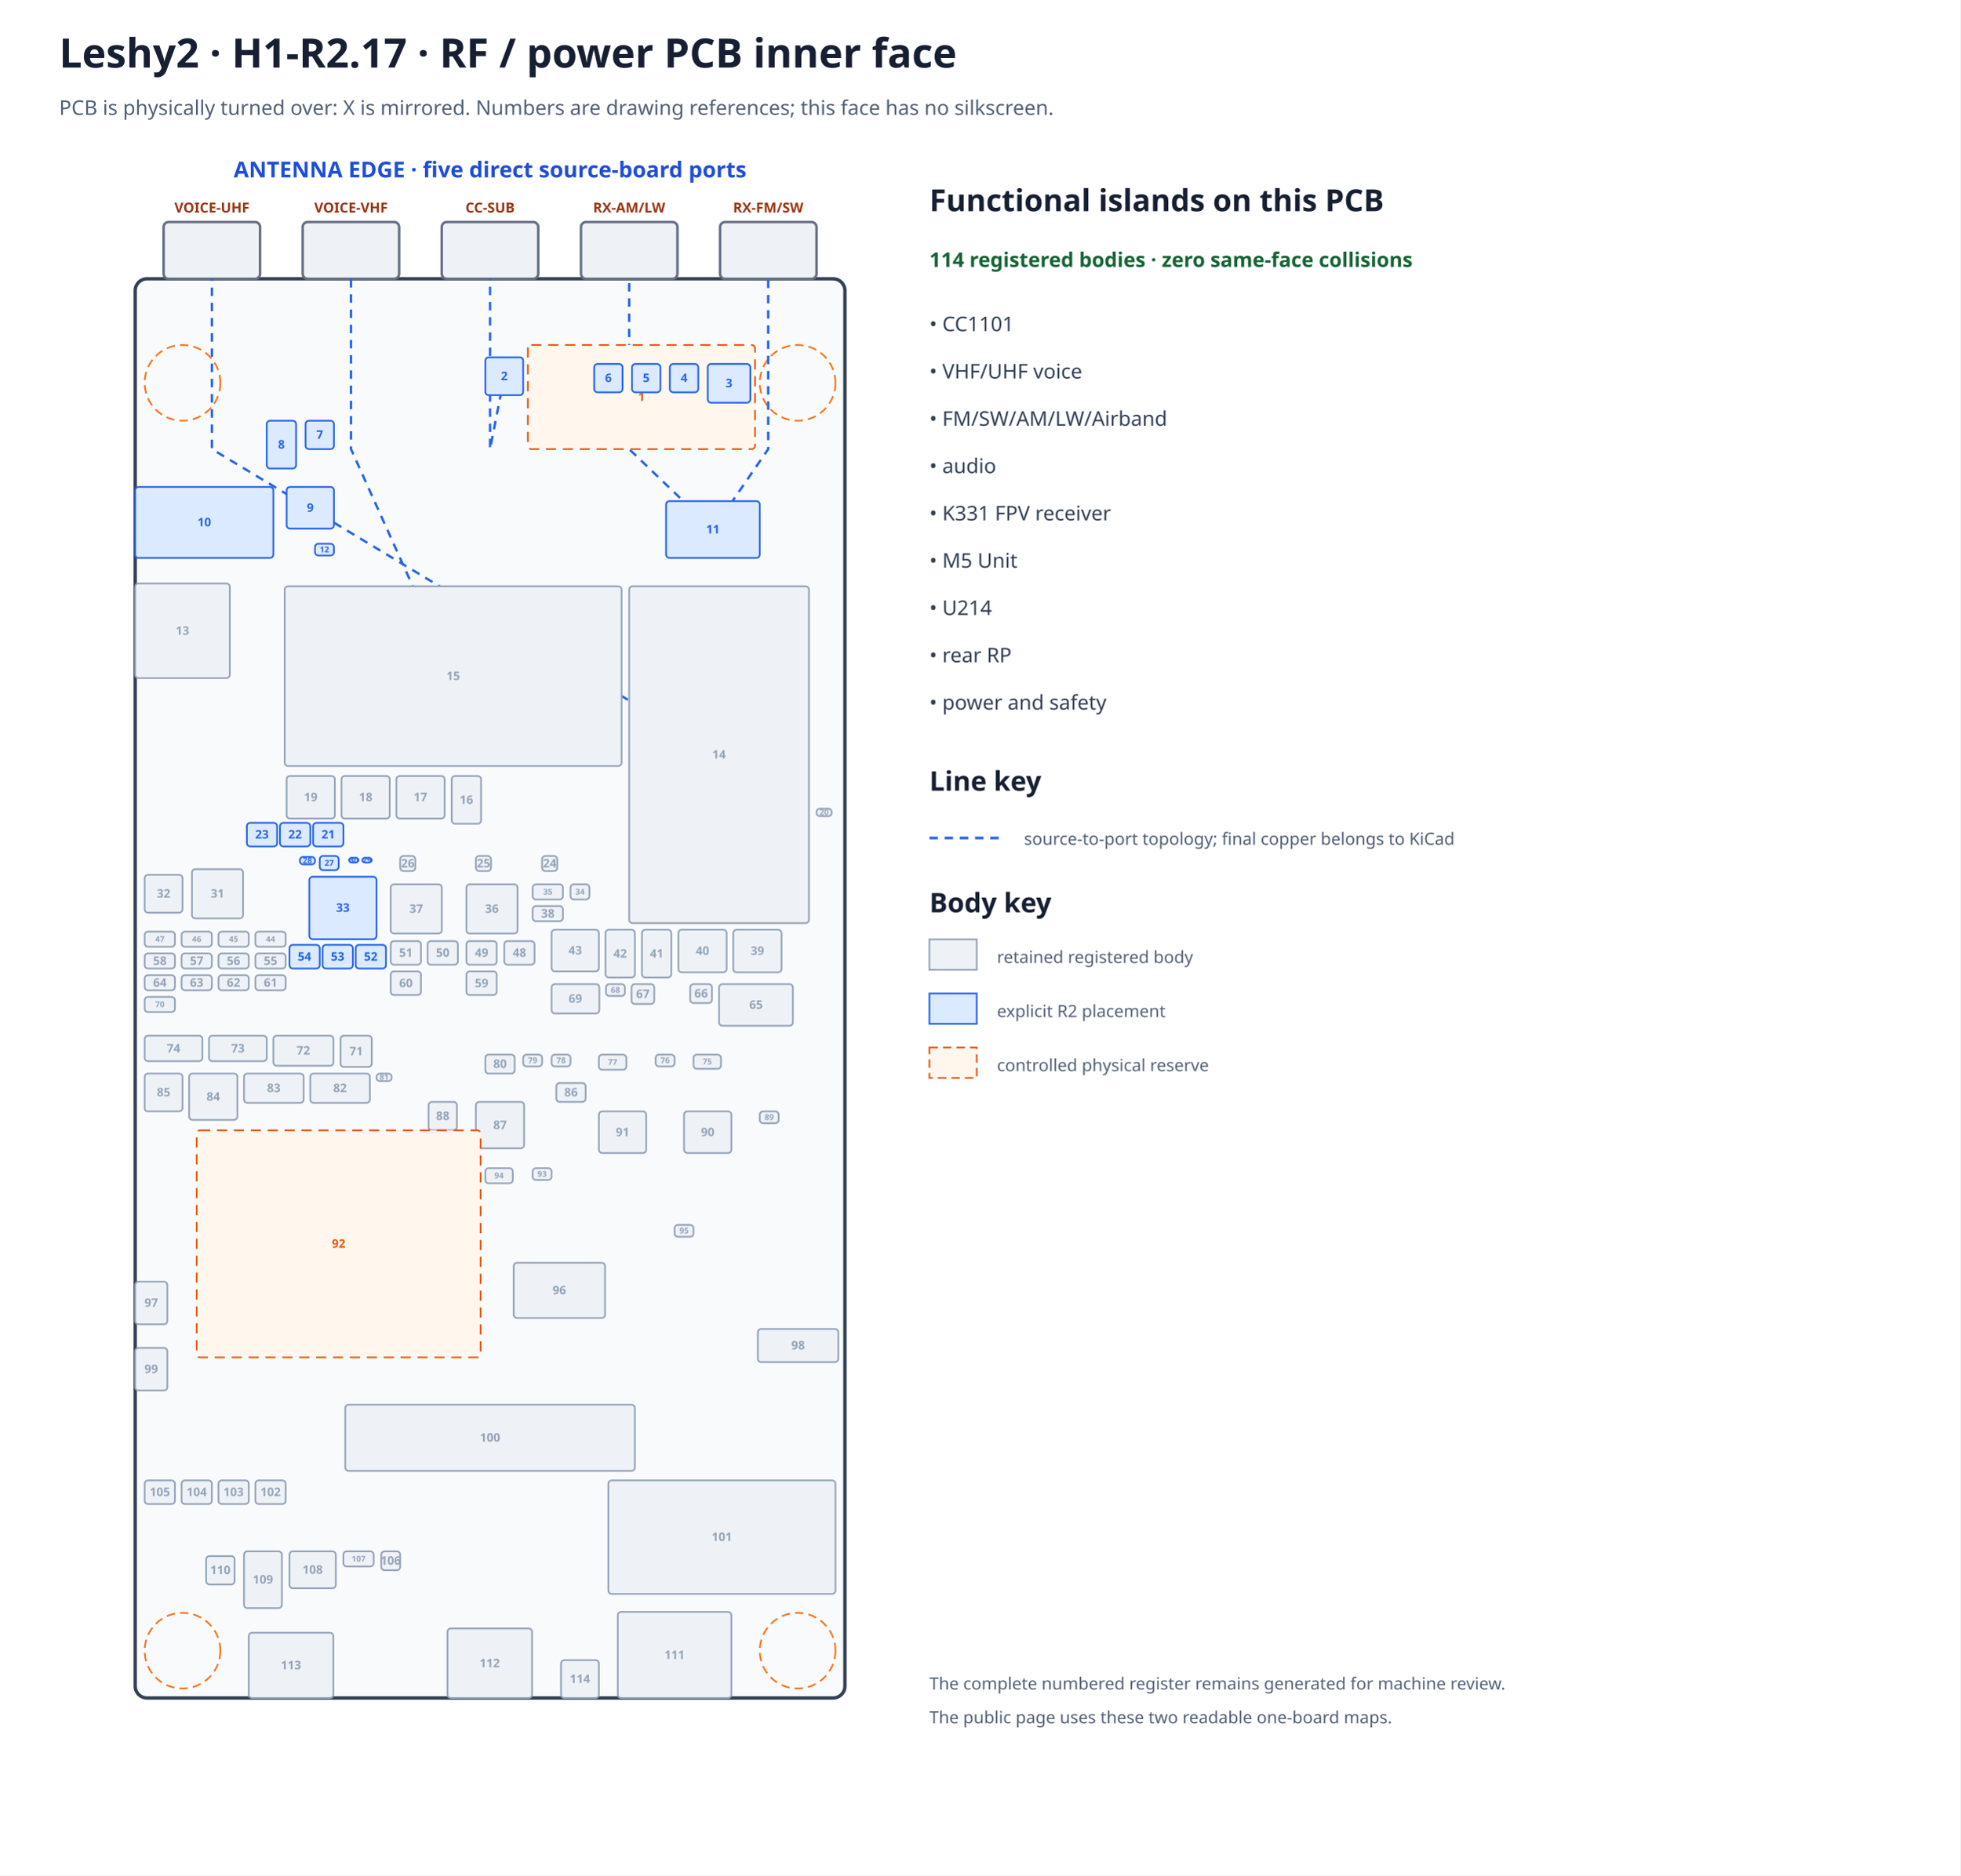
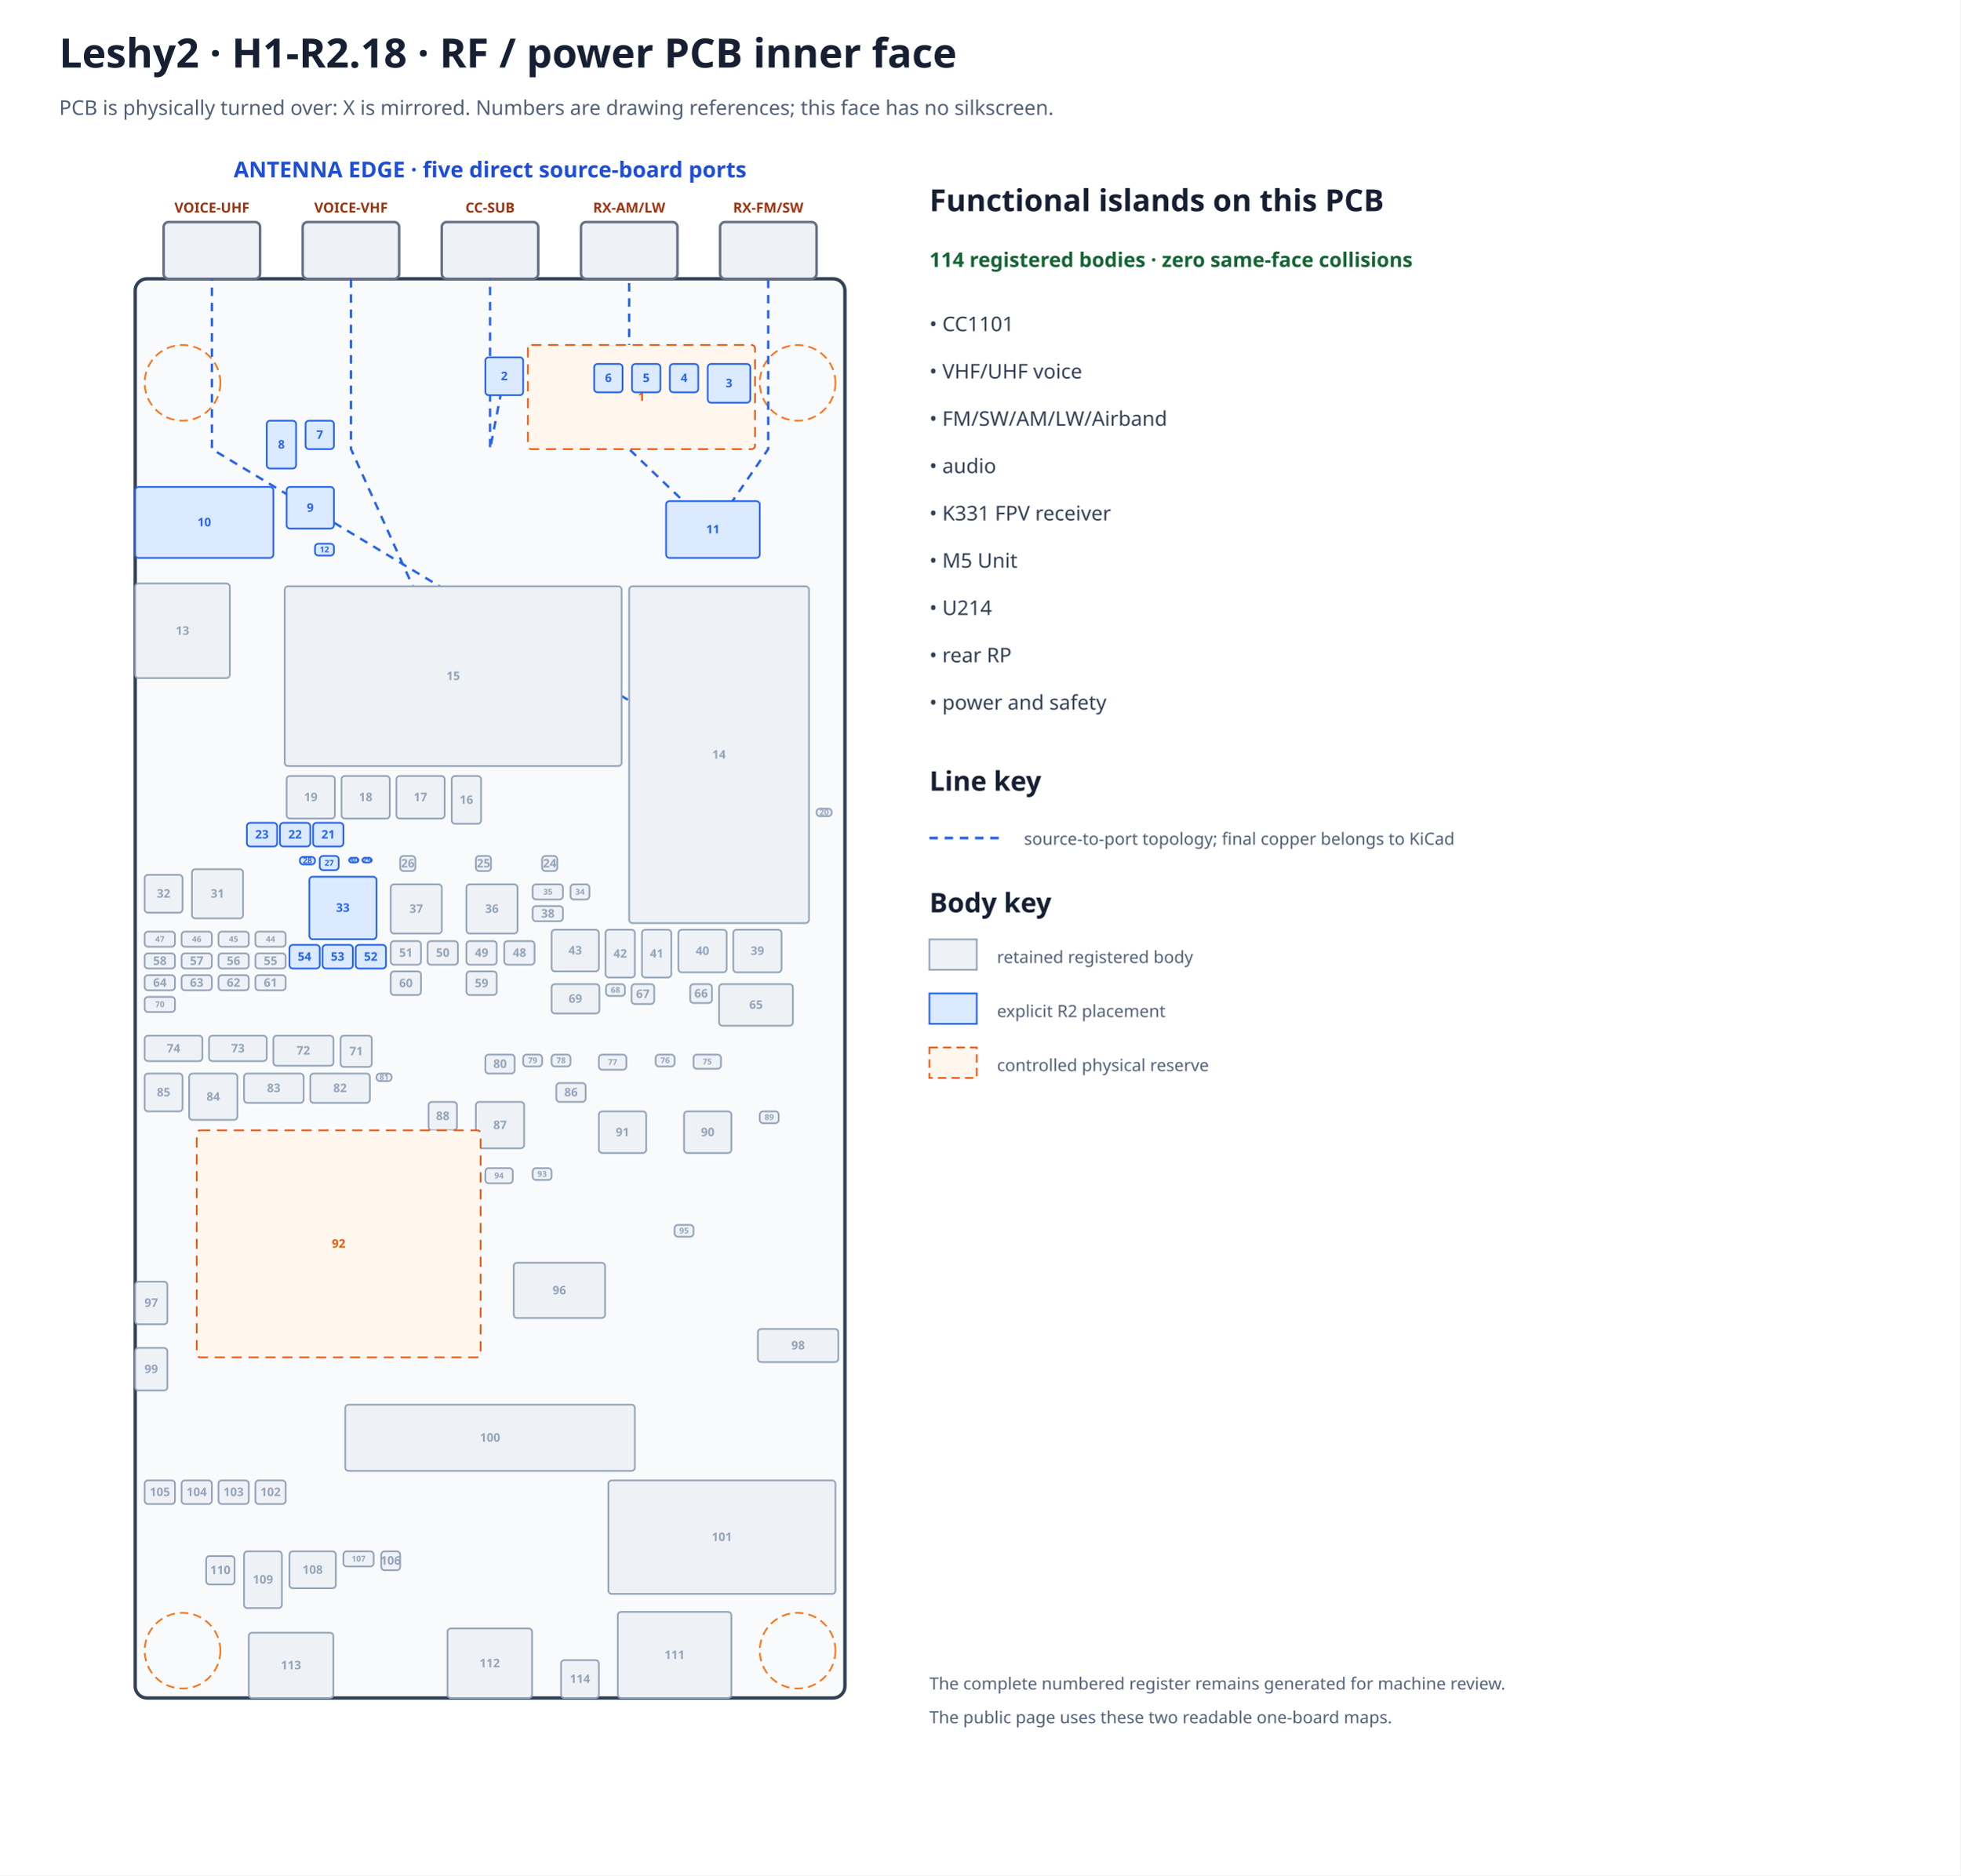
- <svg xmlns="http://www.w3.org/2000/svg" width="1160" height="1110" viewBox="0 0 1160 1110" data-marker="H1-R2.17" data-frame="rf-inner" data-inner-silkscreen="none">
+ <svg xmlns="http://www.w3.org/2000/svg" width="1160" height="1110" viewBox="0 0 1160 1110" data-marker="H1-R2.18" data-frame="rf-inner" data-inner-silkscreen="none">
  <rect width="100%" height="100%" fill="#ffffff" />
-   <text x="35.0" y="40.0" font-family="sans-serif" font-size="24" font-weight="bold" text-anchor="start" fill="#172033">Leshy2 · H1-R2.17 · RF / power PCB inner face</text>
+   <text x="35.0" y="40.0" font-family="sans-serif" font-size="24" font-weight="bold" text-anchor="start" fill="#172033">Leshy2 · H1-R2.18 · RF / power PCB inner face</text>
  <text x="35.0" y="68.0" font-family="sans-serif" font-size="12" font-weight="normal" text-anchor="start" fill="#526076">PCB is physically turned over: X is mirrored. Numbers are drawing references; this face has no silkscreen.</text>
  <text x="290.0" y="105.0" font-family="sans-serif" font-size="13" font-weight="bold" text-anchor="middle" fill="#1d4ed8">ANTENNA EDGE · five direct source-board ports</text>
  <rect x="80.0" y="165.0" width="420.0" height="840.0" rx="7" fill="#f8fafc" stroke="#334155" stroke-width="2" />
  <rect x="426.1" y="131.4" width="57.1" height="33.6" rx="3" fill="#eef2f6" stroke="#667085" stroke-width="1.5" />
  <text x="454.6" y="125.8" font-family="sans-serif" font-size="8.2" font-weight="bold" text-anchor="middle" fill="#9a3412">RX-FM/SW</text>
  <rect x="343.8" y="131.4" width="57.1" height="33.6" rx="3" fill="#eef2f6" stroke="#667085" stroke-width="1.5" />
  <text x="372.3" y="125.8" font-family="sans-serif" font-size="8.2" font-weight="bold" text-anchor="middle" fill="#9a3412">RX-AM/LW</text>
  <rect x="261.4" y="131.4" width="57.1" height="33.6" rx="3" fill="#eef2f6" stroke="#667085" stroke-width="1.5" />
  <text x="290.0" y="125.8" font-family="sans-serif" font-size="8.2" font-weight="bold" text-anchor="middle" fill="#9a3412">CC-SUB</text>
  <rect x="179.1" y="131.4" width="57.1" height="33.6" rx="3" fill="#eef2f6" stroke="#667085" stroke-width="1.5" />
  <text x="207.7" y="125.8" font-family="sans-serif" font-size="8.2" font-weight="bold" text-anchor="middle" fill="#9a3412">VOICE-VHF</text>
  <rect x="96.8" y="131.4" width="57.1" height="33.6" rx="3" fill="#eef2f6" stroke="#667085" stroke-width="1.5" />
  <text x="125.4" y="125.8" font-family="sans-serif" font-size="8.2" font-weight="bold" text-anchor="middle" fill="#9a3412">VOICE-UHF</text>
  <circle cx="472.0" cy="226.6" r="22.4" fill="none" stroke="#f97316" stroke-dasharray="5 3" />
  <circle cx="108.0" cy="226.6" r="22.4" fill="none" stroke="#f97316" stroke-dasharray="5 3" />
  <circle cx="472.0" cy="977.0" r="22.4" fill="none" stroke="#f97316" stroke-dasharray="5 3" />
  <circle cx="108.0" cy="977.0" r="22.4" fill="none" stroke="#f97316" stroke-dasharray="5 3" />
  <g id="antenna-topology" data-route-state="pre-ecad-topology-only">
    <polyline points="421.9,313.4 454.6,265.8 454.6,165.0" fill="none" stroke="#2563eb" stroke-width="1.4" stroke-dasharray="5 4" data-path="RX-FM/SW" />
    <polyline points="421.9,313.4 372.3,265.8 372.3,165.0" fill="none" stroke="#2563eb" stroke-width="1.4" stroke-dasharray="5 4" data-path="RX-AM/LW" />
    <polyline points="298.4,222.7 290.0,265.8 290.0,165.0" fill="none" stroke="#2563eb" stroke-width="1.4" stroke-dasharray="5 4" data-path="CC-SUB" />
    <polyline points="268.2,400.2 207.7,265.8 207.7,165.0" fill="none" stroke="#2563eb" stroke-width="1.4" stroke-dasharray="5 4" data-path="VOICE-VHF" />
    <polyline points="425.5,446.7 125.4,265.8 125.4,165.0" fill="none" stroke="#2563eb" stroke-width="1.4" stroke-dasharray="5 4" data-path="VOICE-UHF" />
  </g>
  <rect x="312.40" y="204.20" width="134.40" height="61.60" rx="2" fill="#fff7ed" stroke="#ea580c" stroke-width="1" stroke-dasharray="6 4" data-instance="airband_filter_reserve" data-mpn="PHYSICAL RESERVE" />
  <text x="379.6" y="237.3" font-family="sans-serif" font-size="7.0" font-weight="bold" text-anchor="middle" fill="#ea580c">1</text>
  <rect x="287.20" y="211.48" width="22.40" height="22.40" rx="2" fill="#dbeafe" stroke="#2563eb" stroke-width="1" data-instance="cc_r2" data-mpn="CC1101RGPR" />
  <text x="298.4" y="225.0" font-family="sans-serif" font-size="7.0" font-weight="bold" text-anchor="middle" fill="#2563eb">2</text>
  <rect x="418.80" y="215.40" width="25.20" height="22.96" rx="2" fill="#dbeafe" stroke="#2563eb" stroke-width="1" data-instance="airband_lna" data-mpn="PGA-103+" />
  <text x="431.4" y="229.2" font-family="sans-serif" font-size="7.0" font-weight="bold" text-anchor="middle" fill="#2563eb">3</text>
  <rect x="396.40" y="215.40" width="16.80" height="16.80" rx="2" fill="#dbeafe" stroke="#2563eb" stroke-width="1" data-instance="airband_mixer" data-mpn="LT5560EDD#TRPBF" />
  <text x="404.8" y="226.1" font-family="sans-serif" font-size="7.0" font-weight="bold" text-anchor="middle" fill="#2563eb">4</text>
  <rect x="374.00" y="215.40" width="16.80" height="16.80" rx="2" fill="#dbeafe" stroke="#2563eb" stroke-width="1" data-instance="airband_selector" data-mpn="HMC544AETR" />
  <text x="382.4" y="226.1" font-family="sans-serif" font-size="7.0" font-weight="bold" text-anchor="middle" fill="#2563eb">5</text>
  <rect x="351.60" y="215.40" width="16.80" height="16.80" rx="2" fill="#dbeafe" stroke="#2563eb" stroke-width="1" data-instance="airband_lo" data-mpn="SI5351A-B-GTR" />
  <text x="360.0" y="226.1" font-family="sans-serif" font-size="7.0" font-weight="bold" text-anchor="middle" fill="#2563eb">6</text>
  <rect x="180.80" y="249.00" width="16.80" height="16.80" rx="2" fill="#dbeafe" stroke="#2563eb" stroke-width="1" data-instance="codec_r2" data-mpn="ES8311" />
  <text x="189.2" y="259.7" font-family="sans-serif" font-size="7.0" font-weight="bold" text-anchor="middle" fill="#2563eb">7</text>
  <rect x="157.84" y="249.00" width="17.36" height="28.28" rx="2" fill="#dbeafe" stroke="#2563eb" stroke-width="1" data-instance="audio_speaker_selector_r2" data-mpn="TMUX1136DGSR" />
  <text x="166.5" y="265.5" font-family="sans-serif" font-size="7.0" font-weight="bold" text-anchor="middle" fill="#2563eb">8</text>
  <rect x="169.60" y="288.20" width="28.00" height="24.64" rx="2" fill="#dbeafe" stroke="#2563eb" stroke-width="1" data-instance="headset_control_io_r2" data-mpn="TCA9534APWR" />
  <text x="183.6" y="302.9" font-family="sans-serif" font-size="7.0" font-weight="bold" text-anchor="middle" fill="#2563eb">9</text>
  <rect x="80.00" y="288.20" width="81.76" height="42.00" rx="2" fill="#dbeafe" stroke="#2563eb" stroke-width="1" data-instance="headphone_jack_r2" data-mpn="SJ-43504-SMT-TR" />
  <text x="120.9" y="311.5" font-family="sans-serif" font-size="7.0" font-weight="bold" text-anchor="middle" fill="#2563eb">10</text>
  <rect x="394.16" y="296.60" width="55.44" height="33.60" rx="2" fill="#dbeafe" stroke="#2563eb" stroke-width="1" data-instance="receiver_r2" data-mpn="SI4732-A10-GSR" />
  <text x="421.9" y="315.7" font-family="sans-serif" font-size="7.0" font-weight="bold" text-anchor="middle" fill="#2563eb">11</text>
  <rect x="186.40" y="321.80" width="11.20" height="7.00" rx="2" fill="#dbeafe" stroke="#2563eb" stroke-width="1" data-instance="codec_i2s_din_boot_gate_r2" data-mpn="SN74LVC1G08DCKR" />
  <text x="192.0" y="326.9" font-family="sans-serif" font-size="4.8" font-weight="bold" text-anchor="middle" fill="#2563eb">12</text>
  <rect x="80.00" y="345.32" width="56.00" height="56.00" rx="2" fill="#eef2f6" stroke="#94a3b8" stroke-width="1" data-instance="rp" data-mpn="SC1512-A4" />
  <text x="108.0" y="375.7" font-family="sans-serif" font-size="7.0" font-weight="bold" text-anchor="middle" fill="#94a3b8">13</text>
  <rect x="372.32" y="347.00" width="106.40" height="199.36" rx="2" fill="#eef2f6" stroke="#94a3b8" stroke-width="1" data-instance="voice" data-mpn="G-NiceRF SA818S-U" />
  <text x="425.5" y="449.0" font-family="sans-serif" font-size="7.0" font-weight="bold" text-anchor="middle" fill="#94a3b8">14</text>
  <rect x="168.48" y="347.00" width="199.36" height="106.40" rx="2" fill="#eef2f6" stroke="#94a3b8" stroke-width="1" data-instance="voice_v" data-mpn="G-NiceRF SA818S-V" />
  <text x="268.2" y="402.5" font-family="sans-serif" font-size="7.0" font-weight="bold" text-anchor="middle" fill="#94a3b8">15</text>
  <rect x="267.32" y="459.28" width="17.36" height="28.28" rx="2" fill="#eef2f6" stroke="#94a3b8" stroke-width="1" data-instance="u214_i2c_iso" data-mpn="TCA4307DGKR" />
  <text x="276.0" y="475.8" font-family="sans-serif" font-size="7.0" font-weight="bold" text-anchor="middle" fill="#94a3b8">16</text>
  <rect x="234.56" y="459.28" width="28.56" height="25.20" rx="2" fill="#eef2f6" stroke="#94a3b8" stroke-width="1" data-instance="u214_return_buffer" data-mpn="Nexperia 74LVC126APW,118" />
  <text x="248.8" y="474.2" font-family="sans-serif" font-size="7.0" font-weight="bold" text-anchor="middle" fill="#94a3b8">17</text>
  <rect x="202.08" y="459.28" width="28.56" height="25.20" rx="2" fill="#eef2f6" stroke="#94a3b8" stroke-width="1" data-instance="u214_host_buffer_b" data-mpn="Nexperia 74LVC126APW,118" />
  <text x="216.4" y="474.2" font-family="sans-serif" font-size="7.0" font-weight="bold" text-anchor="middle" fill="#94a3b8">18</text>
  <rect x="169.60" y="459.28" width="28.56" height="25.20" rx="2" fill="#eef2f6" stroke="#94a3b8" stroke-width="1" data-instance="u214_host_buffer_a" data-mpn="Nexperia 74LVC126APW,118" />
  <text x="183.9" y="474.2" font-family="sans-serif" font-size="7.0" font-weight="bold" text-anchor="middle" fill="#94a3b8">19</text>
  <rect x="483.20" y="478.60" width="8.96" height="4.48" rx="2" fill="#eef2f6" stroke="#94a3b8" stroke-width="1" data-instance="rf_zone_ntc" data-mpn="TDK B57332V5103F360" />
  <text x="487.7" y="482.4" font-family="sans-serif" font-size="4.8" font-weight="bold" text-anchor="middle" fill="#94a3b8">20</text>
  <rect x="185.28" y="487.00" width="17.92" height="14.00" rx="2" fill="#dbeafe" stroke="#2563eb" stroke-width="1" data-instance="main_input_cap0_r2" data-mpn="GRM32ER71E226KE15L" />
  <text x="194.2" y="496.3" font-family="sans-serif" font-size="7.0" font-weight="bold" text-anchor="middle" fill="#2563eb">21</text>
  <rect x="165.68" y="487.00" width="17.92" height="14.00" rx="2" fill="#dbeafe" stroke="#2563eb" stroke-width="1" data-instance="main_input_cap1_r2" data-mpn="GRM32ER71E226KE15L" />
  <text x="174.6" y="496.3" font-family="sans-serif" font-size="7.0" font-weight="bold" text-anchor="middle" fill="#2563eb">22</text>
  <rect x="146.08" y="487.00" width="17.92" height="14.00" rx="2" fill="#dbeafe" stroke="#2563eb" stroke-width="1" data-instance="main_input_cap2_r2" data-mpn="GRM32ER71E226KE15L" />
  <text x="155.0" y="496.3" font-family="sans-serif" font-size="7.0" font-weight="bold" text-anchor="middle" fill="#2563eb">23</text>
  <rect x="320.80" y="506.60" width="8.96" height="8.96" rx="2" fill="#eef2f6" stroke="#94a3b8" stroke-width="1" data-instance="aon_buck" data-mpn="Texas Instruments TPS629203DRLR" />
  <text x="325.3" y="513.4" font-family="sans-serif" font-size="7.0" font-weight="bold" text-anchor="middle" fill="#94a3b8">24</text>
  <rect x="281.60" y="506.60" width="8.96" height="8.96" rx="2" fill="#eef2f6" stroke="#94a3b8" stroke-width="1" data-instance="ext_buck" data-mpn="Texas Instruments TPS564252DRLR" />
  <text x="286.1" y="513.4" font-family="sans-serif" font-size="7.0" font-weight="bold" text-anchor="middle" fill="#94a3b8">25</text>
  <rect x="236.80" y="506.60" width="8.96" height="8.96" rx="2" fill="#eef2f6" stroke="#94a3b8" stroke-width="1" data-instance="voice_buck" data-mpn="Texas Instruments TPS564252DRLR" />
  <text x="241.3" y="513.4" font-family="sans-serif" font-size="7.0" font-weight="bold" text-anchor="middle" fill="#94a3b8">26</text>
  <rect x="189.20" y="506.60" width="11.20" height="8.40" rx="2" fill="#dbeafe" stroke="#2563eb" stroke-width="1" data-instance="main_buck_r2" data-mpn="TPS566231PRQFR" />
  <text x="194.8" y="512.4" font-family="sans-serif" font-size="4.8" font-weight="bold" text-anchor="middle" fill="#2563eb">27</text>
  <rect x="177.44" y="507.16" width="8.96" height="4.48" rx="2" fill="#dbeafe" stroke="#2563eb" stroke-width="1" data-instance="main_vcc_cap_r2" data-mpn="CL10B105KO8NNNC" />
  <text x="181.9" y="511.0" font-family="sans-serif" font-size="4.8" font-weight="bold" text-anchor="middle" fill="#2563eb">28</text>
  <rect x="214.40" y="507.72" width="5.60" height="2.80" rx="2" fill="#dbeafe" stroke="#2563eb" stroke-width="1" data-instance="main_bst_resistor_r2" data-mpn="RC0402JR-070RL" />
  <text x="217.2" y="510.7" font-family="sans-serif" font-size="4.8" font-weight="bold" text-anchor="middle" fill="#2563eb">29</text>
  <rect x="206.56" y="507.72" width="5.60" height="2.80" rx="2" fill="#dbeafe" stroke="#2563eb" stroke-width="1" data-instance="main_bst_cap_r2" data-mpn="CL05B104KB5NNNC" />
  <text x="209.4" y="510.7" font-family="sans-serif" font-size="4.8" font-weight="bold" text-anchor="middle" fill="#2563eb">30</text>
  <rect x="113.60" y="514.44" width="30.24" height="29.12" rx="2" fill="#eef2f6" stroke="#94a3b8" stroke-width="1" data-instance="charger_inductor" data-mpn="Sunlord MWSA0503S-2R2MT" />
  <text x="128.7" y="531.3" font-family="sans-serif" font-size="7.0" font-weight="bold" text-anchor="middle" fill="#94a3b8">31</text>
  <rect x="85.60" y="517.80" width="22.40" height="22.40" rx="2" fill="#eef2f6" stroke="#94a3b8" stroke-width="1" data-instance="nvdc_charger" data-mpn="Texas Instruments BQ25798RQMR" />
  <text x="96.8" y="531.3" font-family="sans-serif" font-size="7.0" font-weight="bold" text-anchor="middle" fill="#94a3b8">32</text>
  <rect x="183.04" y="518.92" width="39.76" height="36.96" rx="2" fill="#dbeafe" stroke="#2563eb" stroke-width="1" data-instance="main_inductor_r2" data-mpn="PSPMAA0605H-2R2M-ANP" />
  <text x="202.9" y="539.7" font-family="sans-serif" font-size="7.0" font-weight="bold" text-anchor="middle" fill="#2563eb">33</text>
  <rect x="337.60" y="523.40" width="11.20" height="8.96" rx="2" fill="#eef2f6" stroke="#94a3b8" stroke-width="1" data-instance="aon_inductor" data-mpn="Sunlord WPN201612H2R2MT" />
  <text x="343.2" y="529.5" font-family="sans-serif" font-size="4.8" font-weight="bold" text-anchor="middle" fill="#94a3b8">34</text>
  <rect x="315.20" y="523.40" width="17.92" height="8.96" rx="2" fill="#eef2f6" stroke="#94a3b8" stroke-width="1" data-instance="aon_input_cap" data-mpn="TDK CGA5L1X7R1E475K160AC" />
  <text x="324.2" y="529.5" font-family="sans-serif" font-size="4.8" font-weight="bold" text-anchor="middle" fill="#94a3b8">35</text>
  <rect x="276.00" y="523.40" width="30.24" height="29.12" rx="2" fill="#eef2f6" stroke="#94a3b8" stroke-width="1" data-instance="ext_inductor" data-mpn="Sunlord MWSA0503S-4R7MT" />
  <text x="291.1" y="540.3" font-family="sans-serif" font-size="7.0" font-weight="bold" text-anchor="middle" fill="#94a3b8">36</text>
  <rect x="231.20" y="523.40" width="30.24" height="29.12" rx="2" fill="#eef2f6" stroke="#94a3b8" stroke-width="1" data-instance="voice_inductor" data-mpn="Sunlord MWSA0503S-3R3MT" />
  <text x="246.3" y="540.3" font-family="sans-serif" font-size="7.0" font-weight="bold" text-anchor="middle" fill="#94a3b8">37</text>
  <rect x="315.20" y="536.28" width="17.92" height="8.96" rx="2" fill="#eef2f6" stroke="#94a3b8" stroke-width="1" data-instance="aon_output_cap" data-mpn="Murata GRM31CR71A226KE15L" />
  <text x="324.2" y="543.1" font-family="sans-serif" font-size="7.0" font-weight="bold" text-anchor="middle" fill="#94a3b8">38</text>
  <rect x="433.92" y="550.28" width="28.56" height="25.20" rx="2" fill="#eef2f6" stroke="#94a3b8" stroke-width="1" data-instance="cc_return_buffer" data-mpn="Nexperia 74LVC126APW,118" />
  <text x="448.2" y="565.2" font-family="sans-serif" font-size="7.0" font-weight="bold" text-anchor="middle" fill="#94a3b8">39</text>
  <rect x="401.44" y="550.28" width="28.56" height="25.20" rx="2" fill="#eef2f6" stroke="#94a3b8" stroke-width="1" data-instance="cc_host_buffer" data-mpn="Nexperia 74LVC126APW,118" />
  <text x="415.7" y="565.2" font-family="sans-serif" font-size="7.0" font-weight="bold" text-anchor="middle" fill="#94a3b8">40</text>
  <rect x="379.88" y="550.28" width="17.36" height="28.28" rx="2" fill="#eef2f6" stroke="#94a3b8" stroke-width="1" data-instance="voice_control_mux_b" data-mpn="Texas Instruments TMUX1136DGSR" />
  <text x="388.6" y="566.8" font-family="sans-serif" font-size="7.0" font-weight="bold" text-anchor="middle" fill="#94a3b8">41</text>
  <rect x="358.32" y="550.28" width="17.36" height="28.28" rx="2" fill="#eef2f6" stroke="#94a3b8" stroke-width="1" data-instance="voice_control_mux_a" data-mpn="Texas Instruments TMUX1136DGSR" />
  <text x="367.0" y="566.8" font-family="sans-serif" font-size="7.0" font-weight="bold" text-anchor="middle" fill="#94a3b8">42</text>
  <rect x="326.40" y="550.28" width="28.00" height="24.64" rx="2" fill="#eef2f6" stroke="#94a3b8" stroke-width="1" data-instance="voice_band_io" data-mpn="TCA9534APWR" />
  <text x="340.4" y="564.9" font-family="sans-serif" font-size="7.0" font-weight="bold" text-anchor="middle" fill="#94a3b8">43</text>
  <rect x="151.12" y="551.40" width="17.92" height="8.96" rx="2" fill="#eef2f6" stroke="#94a3b8" stroke-width="1" data-instance="charger_pmid_cap1" data-mpn="Murata GRM31CR71E106MA12L" />
  <text x="160.1" y="557.5" font-family="sans-serif" font-size="4.8" font-weight="bold" text-anchor="middle" fill="#94a3b8">44</text>
  <rect x="129.28" y="551.40" width="17.92" height="8.96" rx="2" fill="#eef2f6" stroke="#94a3b8" stroke-width="1" data-instance="charger_pmid_cap0" data-mpn="Murata GRM31CR71E106MA12L" />
  <text x="138.2" y="557.5" font-family="sans-serif" font-size="4.8" font-weight="bold" text-anchor="middle" fill="#94a3b8">45</text>
  <rect x="107.44" y="551.40" width="17.92" height="8.96" rx="2" fill="#eef2f6" stroke="#94a3b8" stroke-width="1" data-instance="charger_vbus_cap1" data-mpn="Murata GRM31CR71E106MA12L" />
  <text x="116.4" y="557.5" font-family="sans-serif" font-size="4.8" font-weight="bold" text-anchor="middle" fill="#94a3b8">46</text>
  <rect x="85.60" y="551.40" width="17.92" height="8.96" rx="2" fill="#eef2f6" stroke="#94a3b8" stroke-width="1" data-instance="charger_vbus_cap0" data-mpn="Murata GRM31CR71E106MA12L" />
  <text x="94.6" y="557.5" font-family="sans-serif" font-size="4.8" font-weight="bold" text-anchor="middle" fill="#94a3b8">47</text>
  <rect x="298.40" y="557.00" width="17.92" height="14.00" rx="2" fill="#eef2f6" stroke="#94a3b8" stroke-width="1" data-instance="ext_buck_output_cap0" data-mpn="Murata GRM32ER71E226KE15L" />
  <text x="307.4" y="566.3" font-family="sans-serif" font-size="7.0" font-weight="bold" text-anchor="middle" fill="#94a3b8">48</text>
  <rect x="276.00" y="557.00" width="17.92" height="14.00" rx="2" fill="#eef2f6" stroke="#94a3b8" stroke-width="1" data-instance="ext_buck_input_cap" data-mpn="Murata GRM32ER71E226KE15L" />
  <text x="285.0" y="566.3" font-family="sans-serif" font-size="7.0" font-weight="bold" text-anchor="middle" fill="#94a3b8">49</text>
  <rect x="253.04" y="557.00" width="17.92" height="14.00" rx="2" fill="#eef2f6" stroke="#94a3b8" stroke-width="1" data-instance="voice_output_cap0" data-mpn="Murata GRM32ER71E226KE15L" />
  <text x="262.0" y="566.3" font-family="sans-serif" font-size="7.0" font-weight="bold" text-anchor="middle" fill="#94a3b8">50</text>
  <rect x="231.20" y="557.00" width="17.92" height="14.00" rx="2" fill="#eef2f6" stroke="#94a3b8" stroke-width="1" data-instance="voice_input_cap" data-mpn="Murata GRM32ER71E226KE15L" />
  <text x="240.2" y="566.3" font-family="sans-serif" font-size="7.0" font-weight="bold" text-anchor="middle" fill="#94a3b8">51</text>
  <rect x="210.48" y="559.24" width="17.92" height="14.00" rx="2" fill="#dbeafe" stroke="#2563eb" stroke-width="1" data-instance="main_output_cap0_r2" data-mpn="GRM32ER71E226KE15L" />
  <text x="219.4" y="568.6" font-family="sans-serif" font-size="7.0" font-weight="bold" text-anchor="middle" fill="#2563eb">52</text>
  <rect x="190.88" y="559.24" width="17.92" height="14.00" rx="2" fill="#dbeafe" stroke="#2563eb" stroke-width="1" data-instance="main_output_cap1_r2" data-mpn="GRM32ER71E226KE15L" />
  <text x="199.8" y="568.6" font-family="sans-serif" font-size="7.0" font-weight="bold" text-anchor="middle" fill="#2563eb">53</text>
  <rect x="171.28" y="559.24" width="17.92" height="14.00" rx="2" fill="#dbeafe" stroke="#2563eb" stroke-width="1" data-instance="main_output_cap2_r2" data-mpn="GRM32ER71E226KE15L" />
  <text x="180.2" y="568.6" font-family="sans-serif" font-size="7.0" font-weight="bold" text-anchor="middle" fill="#2563eb">54</text>
  <rect x="151.12" y="564.28" width="17.92" height="8.96" rx="2" fill="#eef2f6" stroke="#94a3b8" stroke-width="1" data-instance="charger_sys_cap2" data-mpn="Murata GRM31CR71E106MA12L" />
  <text x="160.1" y="571.1" font-family="sans-serif" font-size="7.0" font-weight="bold" text-anchor="middle" fill="#94a3b8">55</text>
  <rect x="129.28" y="564.28" width="17.92" height="8.96" rx="2" fill="#eef2f6" stroke="#94a3b8" stroke-width="1" data-instance="charger_sys_cap1" data-mpn="Murata GRM31CR71E106MA12L" />
  <text x="138.2" y="571.1" font-family="sans-serif" font-size="7.0" font-weight="bold" text-anchor="middle" fill="#94a3b8">56</text>
  <rect x="107.44" y="564.28" width="17.92" height="8.96" rx="2" fill="#eef2f6" stroke="#94a3b8" stroke-width="1" data-instance="charger_sys_cap0" data-mpn="Murata GRM31CR71E106MA12L" />
  <text x="116.4" y="571.1" font-family="sans-serif" font-size="7.0" font-weight="bold" text-anchor="middle" fill="#94a3b8">57</text>
  <rect x="85.60" y="564.28" width="17.92" height="8.96" rx="2" fill="#eef2f6" stroke="#94a3b8" stroke-width="1" data-instance="charger_pmid_cap2" data-mpn="Murata GRM31CR71E106MA12L" />
  <text x="94.6" y="571.1" font-family="sans-serif" font-size="7.0" font-weight="bold" text-anchor="middle" fill="#94a3b8">58</text>
  <rect x="276.00" y="574.92" width="17.92" height="14.00" rx="2" fill="#eef2f6" stroke="#94a3b8" stroke-width="1" data-instance="ext_buck_output_cap1" data-mpn="Murata GRM32ER71E226KE15L" />
  <text x="285.0" y="584.3" font-family="sans-serif" font-size="7.0" font-weight="bold" text-anchor="middle" fill="#94a3b8">59</text>
  <rect x="231.20" y="574.92" width="17.92" height="14.00" rx="2" fill="#eef2f6" stroke="#94a3b8" stroke-width="1" data-instance="voice_output_cap1" data-mpn="Murata GRM32ER71E226KE15L" />
  <text x="240.2" y="584.3" font-family="sans-serif" font-size="7.0" font-weight="bold" text-anchor="middle" fill="#94a3b8">60</text>
  <rect x="151.12" y="577.16" width="17.92" height="8.96" rx="2" fill="#eef2f6" stroke="#94a3b8" stroke-width="1" data-instance="charger_bat_cap1" data-mpn="Murata GRM31CR71E106MA12L" />
  <text x="160.1" y="584.0" font-family="sans-serif" font-size="7.0" font-weight="bold" text-anchor="middle" fill="#94a3b8">61</text>
  <rect x="129.28" y="577.16" width="17.92" height="8.96" rx="2" fill="#eef2f6" stroke="#94a3b8" stroke-width="1" data-instance="charger_bat_cap0" data-mpn="Murata GRM31CR71E106MA12L" />
  <text x="138.2" y="584.0" font-family="sans-serif" font-size="7.0" font-weight="bold" text-anchor="middle" fill="#94a3b8">62</text>
  <rect x="107.44" y="577.16" width="17.92" height="8.96" rx="2" fill="#eef2f6" stroke="#94a3b8" stroke-width="1" data-instance="charger_sys_cap4" data-mpn="Murata GRM31CR71E106MA12L" />
  <text x="116.4" y="584.0" font-family="sans-serif" font-size="7.0" font-weight="bold" text-anchor="middle" fill="#94a3b8">63</text>
  <rect x="85.60" y="577.16" width="17.92" height="8.96" rx="2" fill="#eef2f6" stroke="#94a3b8" stroke-width="1" data-instance="charger_sys_cap3" data-mpn="Murata GRM31CR71E106MA12L" />
  <text x="94.6" y="584.0" font-family="sans-serif" font-size="7.0" font-weight="bold" text-anchor="middle" fill="#94a3b8">64</text>
  <rect x="425.52" y="582.48" width="43.68" height="24.64" rx="2" fill="#eef2f6" stroke="#94a3b8" stroke-width="1" data-instance="evidence_mask" data-mpn="TCA9535PWR" />
  <text x="447.4" y="597.1" font-family="sans-serif" font-size="7.0" font-weight="bold" text-anchor="middle" fill="#94a3b8">65</text>
  <rect x="408.44" y="582.48" width="12.88" height="11.20" rx="2" fill="#eef2f6" stroke="#94a3b8" stroke-width="1" data-instance="cc_band_buffer" data-mpn="Nexperia 74LVC2G126DC,125" />
  <text x="414.9" y="590.4" font-family="sans-serif" font-size="7.0" font-weight="bold" text-anchor="middle" fill="#94a3b8">66</text>
  <rect x="373.72" y="582.48" width="13.44" height="11.76" rx="2" fill="#eef2f6" stroke="#94a3b8" stroke-width="1" data-instance="voice_pd_gate" data-mpn="Texas Instruments SN74LVC2G08DCUR" />
  <text x="380.4" y="590.7" font-family="sans-serif" font-size="7.0" font-weight="bold" text-anchor="middle" fill="#94a3b8">67</text>
  <rect x="358.60" y="582.48" width="11.20" height="7.00" rx="2" fill="#eef2f6" stroke="#94a3b8" stroke-width="1" data-instance="voice_band_inverter" data-mpn="74LVC2G14GW,125" />
  <text x="364.2" y="587.6" font-family="sans-serif" font-size="4.8" font-weight="bold" text-anchor="middle" fill="#94a3b8">68</text>
  <rect x="326.40" y="582.48" width="28.28" height="17.36" rx="2" fill="#eef2f6" stroke="#94a3b8" stroke-width="1" data-instance="voice_audio_mux" data-mpn="Texas Instruments TMUX1136DGSR" />
  <text x="340.5" y="593.5" font-family="sans-serif" font-size="7.0" font-weight="bold" text-anchor="middle" fill="#94a3b8">69</text>
  <rect x="85.60" y="590.04" width="17.92" height="8.96" rx="2" fill="#eef2f6" stroke="#94a3b8" stroke-width="1" data-instance="charger_regn_cap" data-mpn="TDK CGA5L1X7R1E475K160AC" />
  <text x="94.6" y="596.1" font-family="sans-serif" font-size="4.8" font-weight="bold" text-anchor="middle" fill="#94a3b8">70</text>
  <rect x="201.52" y="613.00" width="18.48" height="18.48" rx="2" fill="#eef2f6" stroke="#94a3b8" stroke-width="1" data-instance="pack_power_fet" data-mpn="Texas Instruments CSD87313DMST" />
  <text x="210.8" y="624.6" font-family="sans-serif" font-size="7.0" font-weight="bold" text-anchor="middle" fill="#94a3b8">71</text>
  <rect x="161.76" y="613.00" width="35.56" height="17.81" rx="2" fill="#eef2f6" stroke="#94a3b8" stroke-width="1" data-instance="pack_shunt" data-mpn="Vishay WSL25125L000FEA" />
  <text x="179.5" y="624.2" font-family="sans-serif" font-size="7.0" font-weight="bold" text-anchor="middle" fill="#94a3b8">72</text>
  <rect x="123.68" y="613.00" width="34.16" height="15.06" rx="2" fill="#eef2f6" stroke="#94a3b8" stroke-width="1" data-instance="pack_fuse1" data-mpn="Littelfuse 0451005.MRL" />
  <text x="140.8" y="622.9" font-family="sans-serif" font-size="7.0" font-weight="bold" text-anchor="middle" fill="#94a3b8">73</text>
  <rect x="85.60" y="613.00" width="34.16" height="15.06" rx="2" fill="#eef2f6" stroke="#94a3b8" stroke-width="1" data-instance="pack_fuse0" data-mpn="Littelfuse 0451005.MRL" />
  <text x="102.7" y="622.9" font-family="sans-serif" font-size="7.0" font-weight="bold" text-anchor="middle" fill="#94a3b8">74</text>
  <rect x="410.40" y="624.20" width="16.24" height="8.40" rx="2" fill="#eef2f6" stroke="#94a3b8" stroke-width="1" data-instance="safe_ptt_or" data-mpn="74LVC1G32GV,125" />
  <text x="418.5" y="630.0" font-family="sans-serif" font-size="4.8" font-weight="bold" text-anchor="middle" fill="#94a3b8">75</text>
  <rect x="388.00" y="624.20" width="11.20" height="7.00" rx="2" fill="#eef2f6" stroke="#94a3b8" stroke-width="1" data-instance="safe_reset_sink_b" data-mpn="Diodes Incorporated 2N7002DW-7-F" />
  <text x="393.6" y="629.3" font-family="sans-serif" font-size="4.8" font-weight="bold" text-anchor="middle" fill="#94a3b8">76</text>
  <rect x="354.40" y="624.20" width="16.24" height="8.96" rx="2" fill="#eef2f6" stroke="#94a3b8" stroke-width="1" data-instance="safe_supervisor" data-mpn="TPS3808G33DBVR" />
  <text x="362.5" y="630.3" font-family="sans-serif" font-size="4.8" font-weight="bold" text-anchor="middle" fill="#94a3b8">77</text>
  <rect x="326.40" y="624.20" width="11.20" height="7.00" rx="2" fill="#eef2f6" stroke="#94a3b8" stroke-width="1" data-instance="safe_rearm_buffer" data-mpn="SN74LVC1G17DCKR" />
  <text x="332.0" y="629.3" font-family="sans-serif" font-size="4.8" font-weight="bold" text-anchor="middle" fill="#94a3b8">78</text>
  <rect x="309.60" y="624.20" width="11.20" height="7.00" rx="2" fill="#eef2f6" stroke="#94a3b8" stroke-width="1" data-instance="safe_reset_buffer" data-mpn="Texas Instruments SN74LVC1G06DCKR" />
  <text x="315.2" y="629.3" font-family="sans-serif" font-size="4.8" font-weight="bold" text-anchor="middle" fill="#94a3b8">79</text>
  <rect x="287.20" y="624.20" width="17.36" height="11.20" rx="2" fill="#eef2f6" stroke="#94a3b8" stroke-width="1" data-instance="safe_latch" data-mpn="SN74LVC1G74DCUR" />
  <text x="295.9" y="632.1" font-family="sans-serif" font-size="7.0" font-weight="bold" text-anchor="middle" fill="#94a3b8">80</text>
  <rect x="222.80" y="635.40" width="8.96" height="4.48" rx="2" fill="#eef2f6" stroke="#94a3b8" stroke-width="1" data-instance="power_zone_ntc" data-mpn="TDK B57332V5103F360" />
  <text x="227.3" y="639.2" font-family="sans-serif" font-size="4.8" font-weight="bold" text-anchor="middle" fill="#94a3b8">81</text>
  <rect x="183.60" y="635.40" width="35.28" height="17.36" rx="2" fill="#eef2f6" stroke="#94a3b8" stroke-width="1" data-instance="pack_diag_res1" data-mpn="Bourns CRM2512-FX-20R0ELF" />
  <text x="201.2" y="646.4" font-family="sans-serif" font-size="7.0" font-weight="bold" text-anchor="middle" fill="#94a3b8">82</text>
  <rect x="144.40" y="635.40" width="35.28" height="17.36" rx="2" fill="#eef2f6" stroke="#94a3b8" stroke-width="1" data-instance="pack_diag_res0" data-mpn="Bourns CRM2512-FX-20R0ELF" />
  <text x="162.0" y="646.4" font-family="sans-serif" font-size="7.0" font-weight="bold" text-anchor="middle" fill="#94a3b8">83</text>
  <rect x="111.92" y="635.40" width="28.56" height="27.44" rx="2" fill="#eef2f6" stroke="#94a3b8" stroke-width="1" data-instance="pack_admission" data-mpn="Texas Instruments MSPM0C1106SDGS20R" />
  <text x="126.2" y="651.5" font-family="sans-serif" font-size="7.0" font-weight="bold" text-anchor="middle" fill="#94a3b8">84</text>
  <rect x="85.60" y="635.40" width="22.40" height="22.40" rx="2" fill="#eef2f6" stroke="#94a3b8" stroke-width="1" data-instance="pack_gauge" data-mpn="Analog Devices MAX17320G20+T" />
  <text x="96.8" y="648.9" font-family="sans-serif" font-size="7.0" font-weight="bold" text-anchor="middle" fill="#94a3b8">85</text>
  <rect x="329.20" y="641.00" width="17.36" height="11.20" rx="2" fill="#eef2f6" stroke="#94a3b8" stroke-width="1" data-instance="safe_fault_reset_buffer" data-mpn="SN74LVC3G07DCUR" />
  <text x="337.9" y="648.9" font-family="sans-serif" font-size="7.0" font-weight="bold" text-anchor="middle" fill="#94a3b8">86</text>
  <rect x="281.60" y="652.20" width="28.56" height="27.44" rx="2" fill="#eef2f6" stroke="#94a3b8" stroke-width="1" data-instance="safety_controller" data-mpn="Texas Instruments MSPM0C1106SDGS20R" />
  <text x="295.9" y="668.3" font-family="sans-serif" font-size="7.0" font-weight="bold" text-anchor="middle" fill="#94a3b8">87</text>
  <rect x="253.60" y="652.20" width="16.80" height="16.80" rx="2" fill="#eef2f6" stroke="#94a3b8" stroke-width="1" data-instance="speaker_amp" data-mpn="Diodes Incorporated PAM8302AAYCR" />
  <text x="262.0" y="662.9" font-family="sans-serif" font-size="7.0" font-weight="bold" text-anchor="middle" fill="#94a3b8">88</text>
  <rect x="449.60" y="657.80" width="11.20" height="7.00" rx="2" fill="#eef2f6" stroke="#94a3b8" stroke-width="1" data-instance="evidence_cmp_voice" data-mpn="TLV1821DCKR" />
  <text x="455.2" y="662.9" font-family="sans-serif" font-size="4.8" font-weight="bold" text-anchor="middle" fill="#94a3b8">89</text>
  <rect x="404.80" y="657.80" width="28.00" height="24.64" rx="2" fill="#eef2f6" stroke="#94a3b8" stroke-width="1" data-instance="evidence_cmp_b" data-mpn="TLV1824PWR" />
  <text x="418.8" y="672.5" font-family="sans-serif" font-size="7.0" font-weight="bold" text-anchor="middle" fill="#94a3b8">90</text>
  <rect x="354.40" y="657.80" width="28.00" height="24.64" rx="2" fill="#eef2f6" stroke="#94a3b8" stroke-width="1" data-instance="safe_gate_b" data-mpn="SN74LVC08APWR" />
  <text x="368.4" y="672.5" font-family="sans-serif" font-size="7.0" font-weight="bold" text-anchor="middle" fill="#94a3b8">91</text>
  <rect x="116.40" y="669.00" width="168.00" height="134.40" rx="2" fill="#fff7ed" stroke="#ea580c" stroke-width="1" stroke-dasharray="6 4" data-instance="fpv_receiver_bay" data-mpn="PHYSICAL RESERVE" />
  <text x="200.4" y="738.5" font-family="sans-serif" font-size="7.0" font-weight="bold" text-anchor="middle" fill="#ea580c">92</text>
  <rect x="315.20" y="691.40" width="11.20" height="7.00" rx="2" fill="#eef2f6" stroke="#94a3b8" stroke-width="1" data-instance="safe_conditioner" data-mpn="74LVC2G14GW,125" />
  <text x="320.8" y="696.5" font-family="sans-serif" font-size="4.8" font-weight="bold" text-anchor="middle" fill="#94a3b8">93</text>
  <rect x="287.20" y="691.40" width="16.24" height="8.96" rx="2" fill="#eef2f6" stroke="#94a3b8" stroke-width="1" data-instance="safety_watchdog" data-mpn="Texas Instruments TPS3435CAKAGDDFR" />
  <text x="295.3" y="697.5" font-family="sans-serif" font-size="4.8" font-weight="bold" text-anchor="middle" fill="#94a3b8">94</text>
  <rect x="399.20" y="725.00" width="11.20" height="7.00" rx="2" fill="#eef2f6" stroke="#94a3b8" stroke-width="1" data-instance="cc_backup_gate" data-mpn="SN74LVC1G08DCKR" />
  <text x="404.8" y="730.1" font-family="sans-serif" font-size="4.8" font-weight="bold" text-anchor="middle" fill="#94a3b8">95</text>
  <rect x="304.00" y="747.40" width="54.04" height="32.70" rx="2" fill="#eef2f6" stroke="#94a3b8" stroke-width="1" data-instance="rp_dbg_header" data-mpn="Samtec FTSH-105-01-L-DV-K-P-TR" />
  <text x="331.0" y="766.1" font-family="sans-serif" font-size="7.0" font-weight="bold" text-anchor="middle" fill="#94a3b8">96</text>
  <rect x="80.00" y="758.60" width="19.04" height="25.20" rx="2" fill="#eef2f6" stroke="#94a3b8" stroke-width="1" data-instance="rp_reset_button" data-mpn="Alps Alpine SKRTLAE010" />
  <text x="89.5" y="773.5" font-family="sans-serif" font-size="7.0" font-weight="bold" text-anchor="middle" fill="#94a3b8">97</text>
  <rect x="448.48" y="786.60" width="47.60" height="19.60" rx="2" fill="#eef2f6" stroke="#94a3b8" stroke-width="1" data-instance="power_command_switch" data-mpn="C&amp;K JS102011SCQN" />
  <text x="472.3" y="798.7" font-family="sans-serif" font-size="7.0" font-weight="bold" text-anchor="middle" fill="#94a3b8">98</text>
  <rect x="80.00" y="797.80" width="19.04" height="25.20" rx="2" fill="#eef2f6" stroke="#94a3b8" stroke-width="1" data-instance="rp_boot_button" data-mpn="Alps Alpine SKRTLAE010" />
  <text x="89.5" y="812.7" font-family="sans-serif" font-size="7.0" font-weight="bold" text-anchor="middle" fill="#94a3b8">99</text>
  <rect x="204.32" y="831.40" width="171.36" height="39.20" rx="2" fill="#eef2f6" stroke="#94a3b8" stroke-width="1" data-instance="m1_rf_receptacle" data-mpn="Hirose FX8C-80S-SV5(92)" />
  <text x="290.0" y="853.3" font-family="sans-serif" font-size="7.0" font-weight="bold" text-anchor="middle" fill="#94a3b8">100</text>
  <rect x="360.00" y="876.20" width="134.40" height="67.20" rx="2" fill="#eef2f6" stroke="#94a3b8" stroke-width="1" data-instance="speaker" data-mpn="PUI Audio AS02404PO" />
  <text x="427.2" y="912.1" font-family="sans-serif" font-size="7.0" font-weight="bold" text-anchor="middle" fill="#94a3b8">101</text>
  <rect x="151.12" y="876.20" width="17.92" height="14.00" rx="2" fill="#eef2f6" stroke="#94a3b8" stroke-width="1" data-instance="pd_pphv_cap3" data-mpn="Murata GRM32ER71E226KE15L" />
  <text x="160.1" y="885.5" font-family="sans-serif" font-size="7.0" font-weight="bold" text-anchor="middle" fill="#94a3b8">102</text>
  <rect x="129.28" y="876.20" width="17.92" height="14.00" rx="2" fill="#eef2f6" stroke="#94a3b8" stroke-width="1" data-instance="pd_pphv_cap2" data-mpn="Murata GRM32ER71E226KE15L" />
  <text x="138.2" y="885.5" font-family="sans-serif" font-size="7.0" font-weight="bold" text-anchor="middle" fill="#94a3b8">103</text>
  <rect x="107.44" y="876.20" width="17.92" height="14.00" rx="2" fill="#eef2f6" stroke="#94a3b8" stroke-width="1" data-instance="pd_pphv_cap1" data-mpn="Murata GRM32ER71E226KE15L" />
  <text x="116.4" y="885.5" font-family="sans-serif" font-size="7.0" font-weight="bold" text-anchor="middle" fill="#94a3b8">104</text>
  <rect x="85.60" y="876.20" width="17.92" height="14.00" rx="2" fill="#eef2f6" stroke="#94a3b8" stroke-width="1" data-instance="pd_pphv_cap0" data-mpn="Murata GRM32ER71E226KE15L" />
  <text x="94.6" y="885.5" font-family="sans-serif" font-size="7.0" font-weight="bold" text-anchor="middle" fill="#94a3b8">105</text>
  <rect x="225.60" y="918.20" width="11.20" height="11.20" rx="2" fill="#eef2f6" stroke="#94a3b8" stroke-width="1" data-instance="pd_vbus_tvs" data-mpn="Texas Instruments TVS2200DRVR" />
  <text x="231.2" y="926.1" font-family="sans-serif" font-size="7.0" font-weight="bold" text-anchor="middle" fill="#94a3b8">106</text>
  <rect x="203.20" y="918.20" width="17.92" height="8.96" rx="2" fill="#eef2f6" stroke="#94a3b8" stroke-width="1" data-instance="pd_vbus_cap" data-mpn="TDK CGA5L1X7R1E475K160AC" />
  <text x="212.2" y="924.3" font-family="sans-serif" font-size="4.8" font-weight="bold" text-anchor="middle" fill="#94a3b8">107</text>
  <rect x="171.28" y="918.20" width="27.44" height="21.84" rx="2" fill="#eef2f6" stroke="#94a3b8" stroke-width="1" data-instance="pd_config_eeprom" data-mpn="onsemi CAT24C512WI-GT3" />
  <text x="185.0" y="931.5" font-family="sans-serif" font-size="7.0" font-weight="bold" text-anchor="middle" fill="#94a3b8">108</text>
  <rect x="144.40" y="918.20" width="22.40" height="33.60" rx="2" fill="#eef2f6" stroke="#94a3b8" stroke-width="1" data-instance="pd_controller" data-mpn="Texas Instruments TPS25751DREFR" />
  <text x="155.6" y="937.3" font-family="sans-serif" font-size="7.0" font-weight="bold" text-anchor="middle" fill="#94a3b8">109</text>
  <rect x="122.00" y="921.00" width="16.80" height="16.80" rx="2" fill="#eef2f6" stroke="#94a3b8" stroke-width="1" data-instance="product_usb_protector" data-mpn="Texas Instruments TPD4S201RUKR" />
  <text x="130.4" y="931.7" font-family="sans-serif" font-size="7.0" font-weight="bold" text-anchor="middle" fill="#94a3b8">110</text>
  <rect x="365.60" y="954.04" width="67.20" height="50.96" rx="2" fill="#eef2f6" stroke="#94a3b8" stroke-width="1" data-instance="unit_connector" data-mpn="1125R-SMT-4P" />
  <text x="399.2" y="981.9" font-family="sans-serif" font-size="7.0" font-weight="bold" text-anchor="middle" fill="#94a3b8">111</text>
  <rect x="264.80" y="963.84" width="50.06" height="41.16" rx="2" fill="#eef2f6" stroke="#94a3b8" stroke-width="1" data-instance="rp_service_usb_connector" data-mpn="GCT USB4105-GF-A" />
  <text x="289.8" y="986.8" font-family="sans-serif" font-size="7.0" font-weight="bold" text-anchor="middle" fill="#94a3b8">112</text>
  <rect x="147.20" y="966.36" width="50.06" height="38.64" rx="2" fill="#eef2f6" stroke="#94a3b8" stroke-width="1" data-instance="product_usb_connector" data-mpn="JAE DX07S016JA1R1500" />
  <text x="172.2" y="988.0" font-family="sans-serif" font-size="7.0" font-weight="bold" text-anchor="middle" fill="#94a3b8">113</text>
  <rect x="332.00" y="982.60" width="22.40" height="22.40" rx="2" fill="#eef2f6" stroke="#94a3b8" stroke-width="1" data-instance="microphone" data-mpn="Same Sky CMEJ-0413-42-SMT-TR" />
  <text x="343.2" y="996.1" font-family="sans-serif" font-size="7.0" font-weight="bold" text-anchor="middle" fill="#94a3b8">114</text>
  <text x="550.0" y="125.0" font-family="sans-serif" font-size="18" font-weight="bold" text-anchor="start" fill="#172033">Functional islands on this PCB</text>
  <text x="550.0" y="158.0" font-family="sans-serif" font-size="12" font-weight="bold" text-anchor="start" fill="#166534">114 registered bodies · zero same-face collisions</text>
  <text x="550.0" y="196.0" font-family="sans-serif" font-size="12" font-weight="normal" text-anchor="start" fill="#334155">• CC1101</text>
  <text x="550.0" y="224.0" font-family="sans-serif" font-size="12" font-weight="normal" text-anchor="start" fill="#334155">• VHF/UHF voice</text>
  <text x="550.0" y="252.0" font-family="sans-serif" font-size="12" font-weight="normal" text-anchor="start" fill="#334155">• FM/SW/AM/LW/Airband</text>
  <text x="550.0" y="280.0" font-family="sans-serif" font-size="12" font-weight="normal" text-anchor="start" fill="#334155">• audio</text>
  <text x="550.0" y="308.0" font-family="sans-serif" font-size="12" font-weight="normal" text-anchor="start" fill="#334155">• K331 FPV receiver</text>
  <text x="550.0" y="336.0" font-family="sans-serif" font-size="12" font-weight="normal" text-anchor="start" fill="#334155">• M5 Unit</text>
  <text x="550.0" y="364.0" font-family="sans-serif" font-size="12" font-weight="normal" text-anchor="start" fill="#334155">• U214</text>
  <text x="550.0" y="392.0" font-family="sans-serif" font-size="12" font-weight="normal" text-anchor="start" fill="#334155">• rear RP</text>
  <text x="550.0" y="420.0" font-family="sans-serif" font-size="12" font-weight="normal" text-anchor="start" fill="#334155">• power and safety</text>
  <text x="550.0" y="468.0" font-family="sans-serif" font-size="16" font-weight="bold" text-anchor="start" fill="#172033">Line key</text>
  <line x1="550" y1="496" x2="594" y2="496" stroke="#2563eb" stroke-width="1.6" stroke-dasharray="5 4" />
  <text x="606.0" y="500.0" font-family="sans-serif" font-size="10" font-weight="normal" text-anchor="start" fill="#526076">source-to-port topology; final copper belongs to KiCad</text>
  <text x="550.0" y="540.0" font-family="sans-serif" font-size="16" font-weight="bold" text-anchor="start" fill="#172033">Body key</text>
  <rect x="550" y="556.0" width="28" height="18" fill="#eef2f6" stroke="#94a3b8" />
  <text x="590.0" y="570.0" font-family="sans-serif" font-size="10" font-weight="normal" text-anchor="start" fill="#526076">retained registered body</text>
  <rect x="550" y="588.0" width="28" height="18" fill="#dbeafe" stroke="#2563eb" />
  <text x="590.0" y="602.0" font-family="sans-serif" font-size="10" font-weight="normal" text-anchor="start" fill="#526076">explicit R2 placement</text>
  <rect x="550" y="620.0" width="28" height="18" fill="#fff7ed" stroke="#ea580c" stroke-dasharray="5 3" />
  <text x="590.0" y="634.0" font-family="sans-serif" font-size="10" font-weight="normal" text-anchor="start" fill="#526076">controlled physical reserve</text>
  <text x="550.0" y="1000.0" font-family="sans-serif" font-size="10" font-weight="normal" text-anchor="start" fill="#526076">The complete numbered register remains generated for machine review.</text>
  <text x="550.0" y="1020.0" font-family="sans-serif" font-size="10" font-weight="normal" text-anchor="start" fill="#526076">The public page uses these two readable one-board maps.</text>
</svg>
